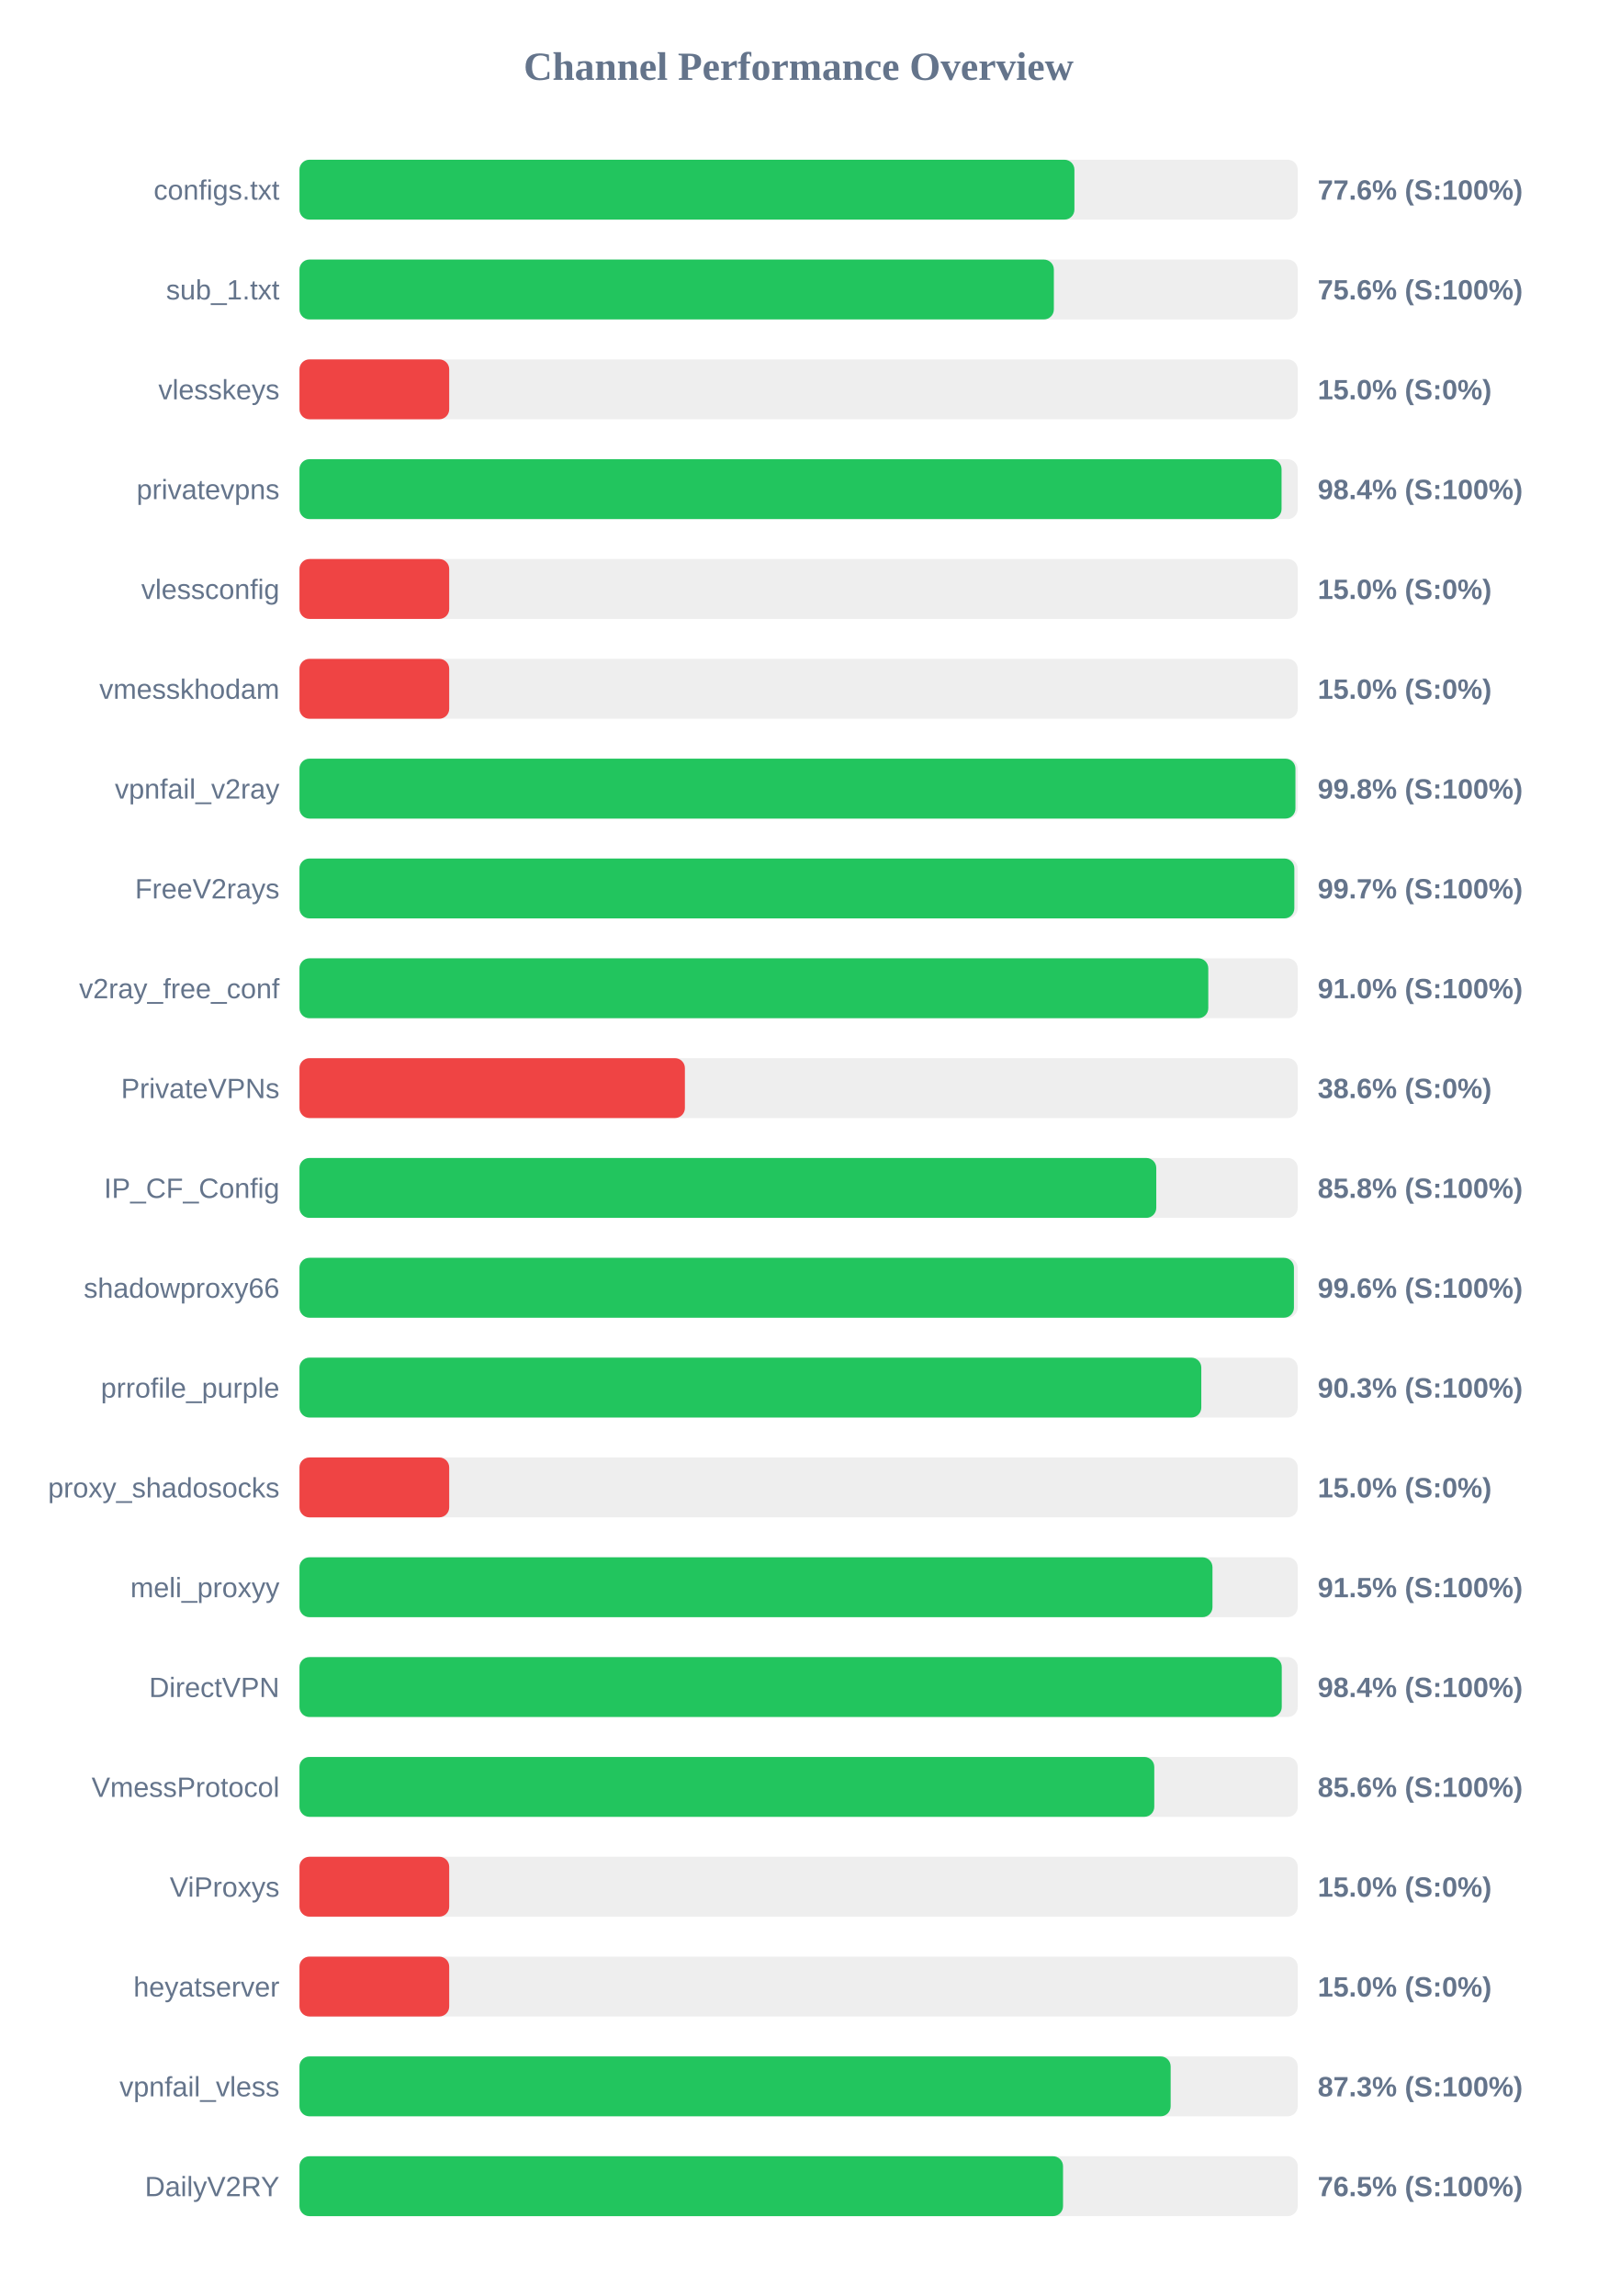
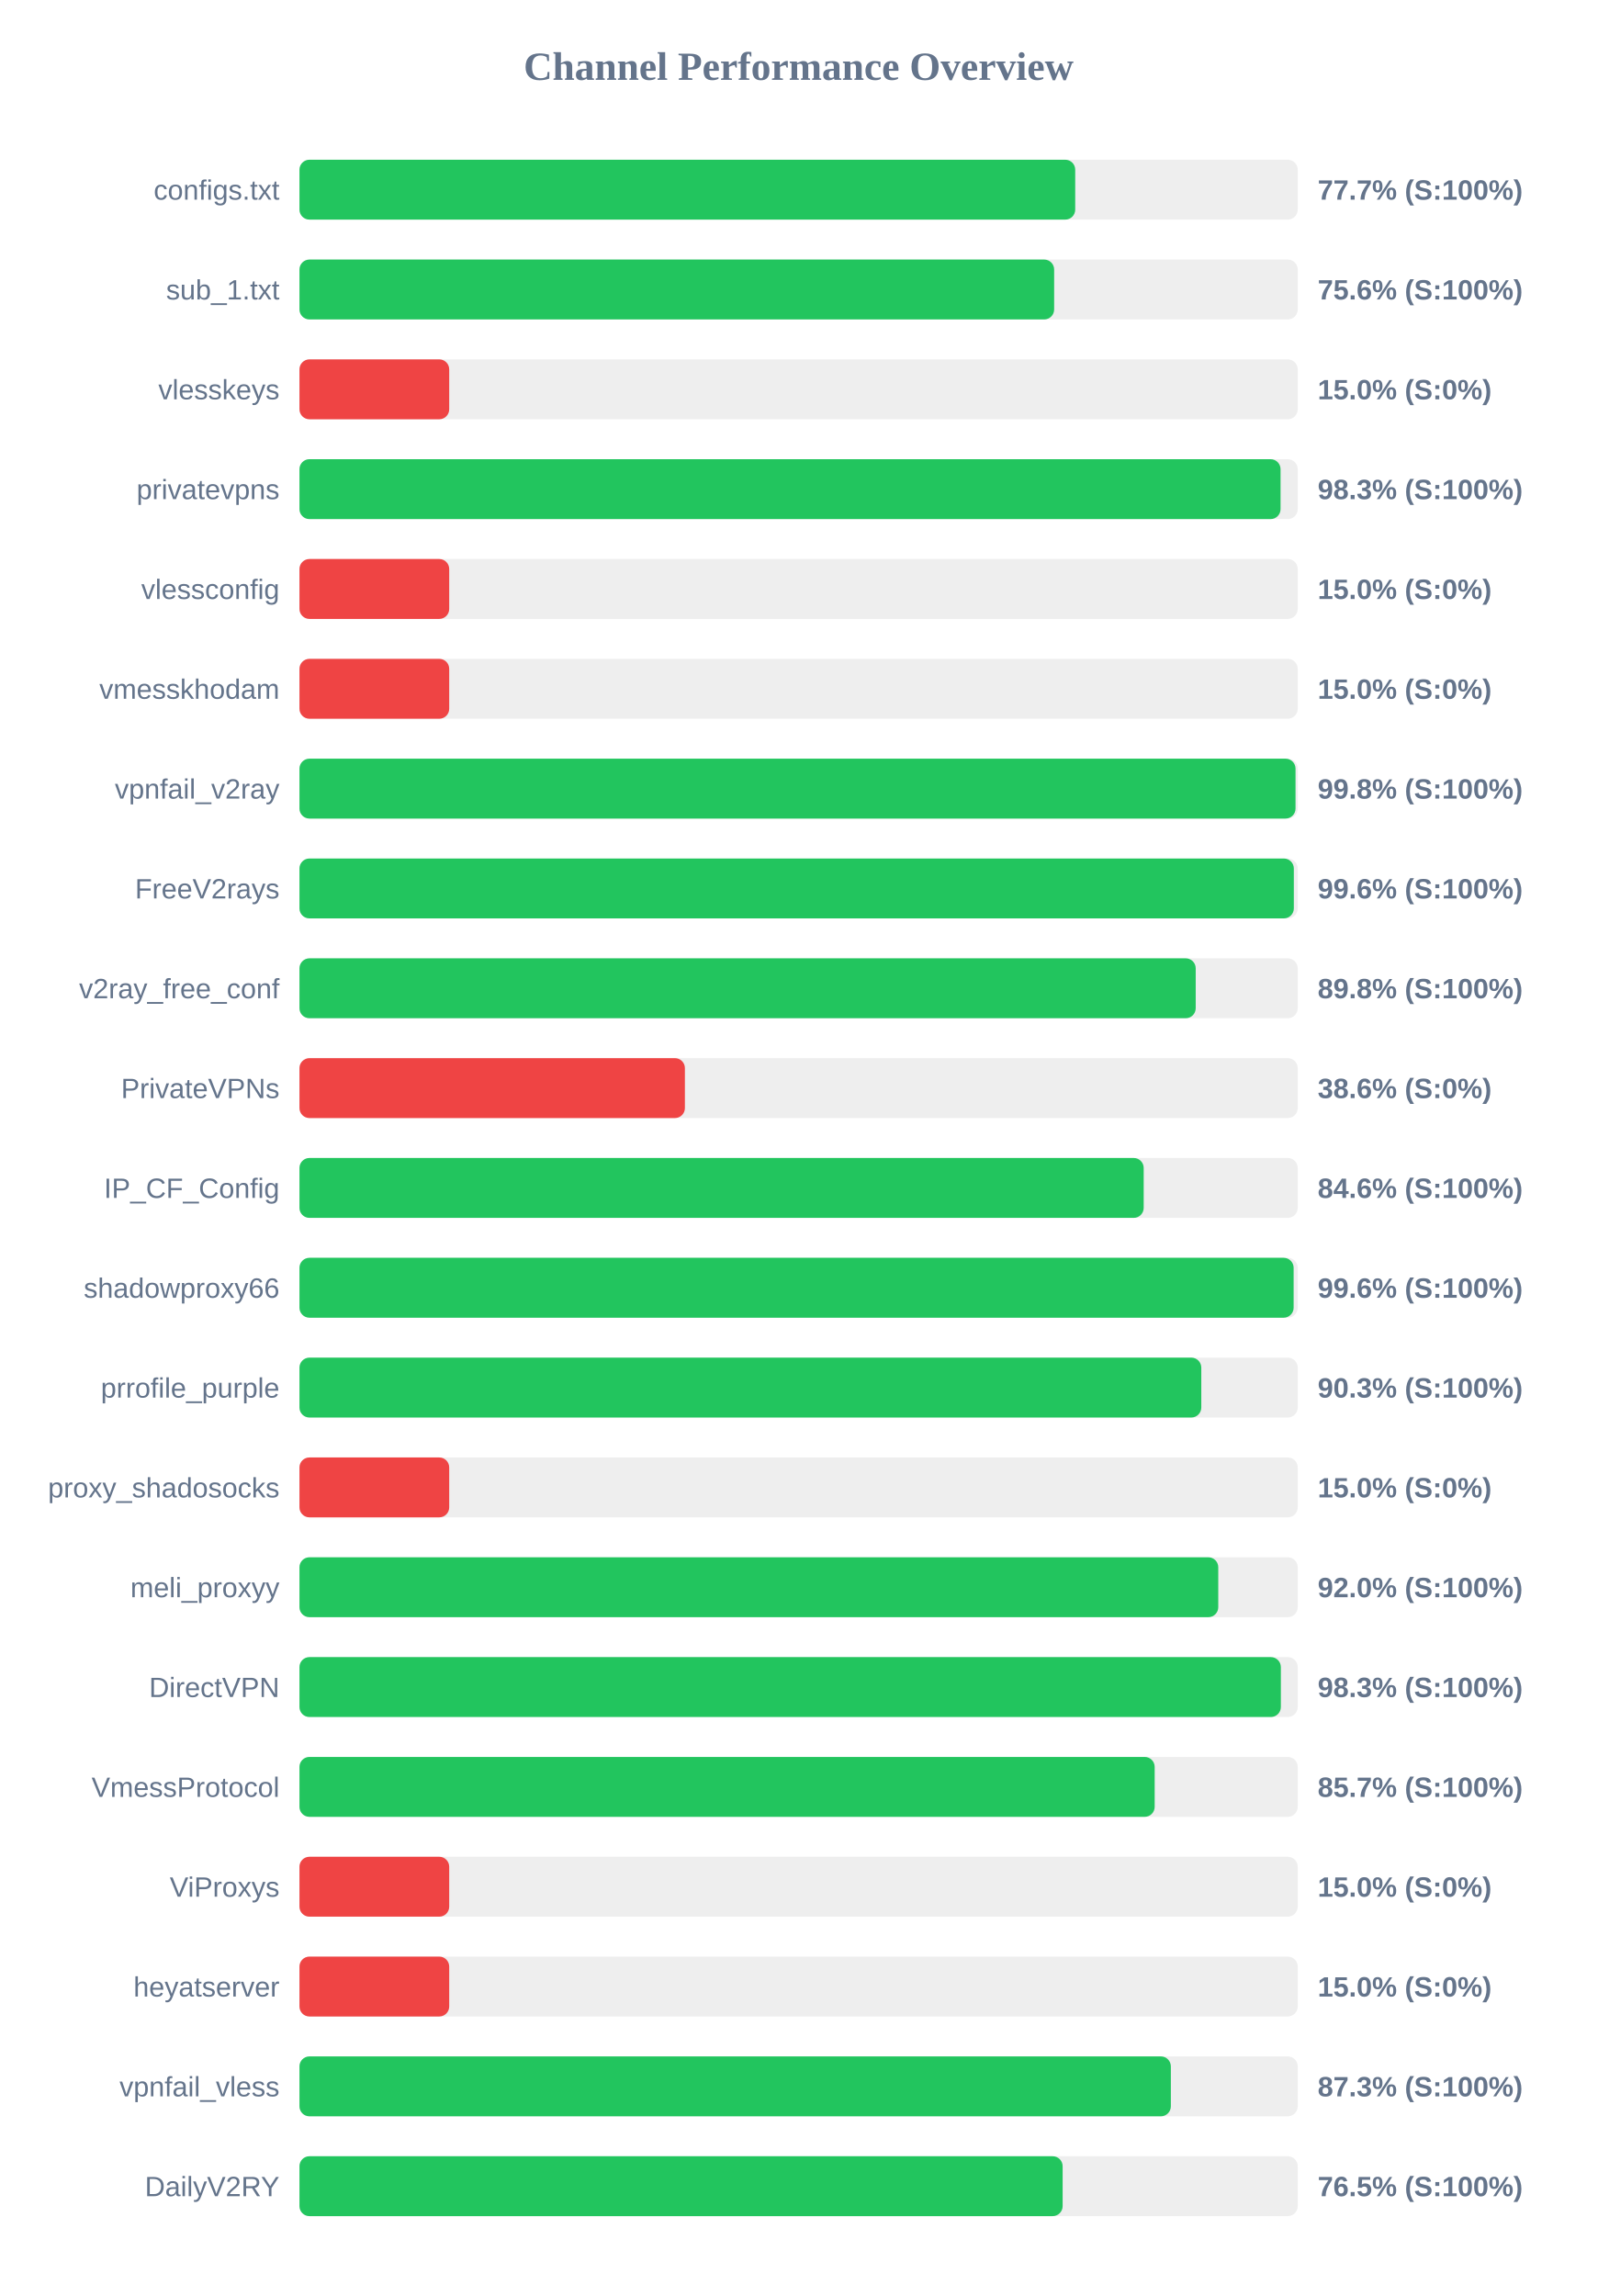
<svg xmlns="http://www.w3.org/2000/svg" width="800" height="1150" version="1.1">
  <style>
        .row { font: 14px Arial; fill: #64748b; }
        .score { font: bold 14px Arial; fill: #64748b; }
    </style>
  <text x="400" y="40" text-anchor="middle" font-size="20px" font-weight="bold" fill="#64748b">Channel Performance Overview</text>
  <rect x="150" y="80" width="500" height="30" fill="#eee" rx="5" />
-   <rect x="150" y="80" width="388.15" height="30" fill="#22c55e" rx="5" />
+   <rect x="150" y="80" width="388.55" height="30" fill="#22c55e" rx="5" />
  <text x="140" y="100" text-anchor="end" class="row">configs.txt</text>
-   <text x="660" y="100" text-anchor="start" class="score">77.6% (S:100%)</text>
+   <text x="660" y="100" text-anchor="start" class="score">77.7% (S:100%)</text>
  <rect x="150" y="130" width="500" height="30" fill="#eee" rx="5" />
-   <rect x="150" y="130" width="377.85" height="30" fill="#22c55e" rx="5" />
+   <rect x="150" y="130" width="378.0" height="30" fill="#22c55e" rx="5" />
  <text x="140" y="150" text-anchor="end" class="row">sub_1.txt</text>
  <text x="660" y="150" text-anchor="start" class="score">75.6% (S:100%)</text>
  <rect x="150" y="180" width="500" height="30" fill="#eee" rx="5" />
  <rect x="150" y="180" width="75.0" height="30" fill="#ef4444" rx="5" />
  <text x="140" y="200" text-anchor="end" class="row">vlesskeys</text>
  <text x="660" y="200" text-anchor="start" class="score">15.0% (S:0%)</text>
  <rect x="150" y="230" width="500" height="30" fill="#eee" rx="5" />
-   <rect x="150" y="230" width="491.9" height="30" fill="#22c55e" rx="5" />
+   <rect x="150" y="230" width="491.4" height="30" fill="#22c55e" rx="5" />
  <text x="140" y="250" text-anchor="end" class="row">privatevpns</text>
-   <text x="660" y="250" text-anchor="start" class="score">98.4% (S:100%)</text>
+   <text x="660" y="250" text-anchor="start" class="score">98.3% (S:100%)</text>
  <rect x="150" y="280" width="500" height="30" fill="#eee" rx="5" />
  <rect x="150" y="280" width="75.0" height="30" fill="#ef4444" rx="5" />
  <text x="140" y="300" text-anchor="end" class="row">vlessconfig</text>
  <text x="660" y="300" text-anchor="start" class="score">15.0% (S:0%)</text>
  <rect x="150" y="330" width="500" height="30" fill="#eee" rx="5" />
  <rect x="150" y="330" width="75.0" height="30" fill="#ef4444" rx="5" />
  <text x="140" y="350" text-anchor="end" class="row">vmesskhodam</text>
  <text x="660" y="350" text-anchor="start" class="score">15.0% (S:0%)</text>
  <rect x="150" y="380" width="500" height="30" fill="#eee" rx="5" />
-   <rect x="150" y="380" width="498.85" height="30" fill="#22c55e" rx="5" />
+   <rect x="150" y="380" width="498.9" height="30" fill="#22c55e" rx="5" />
  <text x="140" y="400" text-anchor="end" class="row">vpnfail_v2ray</text>
  <text x="660" y="400" text-anchor="start" class="score">99.8% (S:100%)</text>
  <rect x="150" y="430" width="500" height="30" fill="#eee" rx="5" />
-   <rect x="150" y="430" width="498.3" height="30" fill="#22c55e" rx="5" />
+   <rect x="150" y="430" width="498.05" height="30" fill="#22c55e" rx="5" />
  <text x="140" y="450" text-anchor="end" class="row">FreeV2rays</text>
-   <text x="660" y="450" text-anchor="start" class="score">99.7% (S:100%)</text>
+   <text x="660" y="450" text-anchor="start" class="score">99.6% (S:100%)</text>
  <rect x="150" y="480" width="500" height="30" fill="#eee" rx="5" />
-   <rect x="150" y="480" width="455.2" height="30" fill="#22c55e" rx="5" />
+   <rect x="150" y="480" width="448.9" height="30" fill="#22c55e" rx="5" />
  <text x="140" y="500" text-anchor="end" class="row">v2ray_free_conf</text>
-   <text x="660" y="500" text-anchor="start" class="score">91.0% (S:100%)</text>
+   <text x="660" y="500" text-anchor="start" class="score">89.8% (S:100%)</text>
  <rect x="150" y="530" width="500" height="30" fill="#eee" rx="5" />
  <rect x="150" y="530" width="193.05" height="30" fill="#ef4444" rx="5" />
  <text x="140" y="550" text-anchor="end" class="row">PrivateVPNs</text>
  <text x="660" y="550" text-anchor="start" class="score">38.6% (S:0%)</text>
  <rect x="150" y="580" width="500" height="30" fill="#eee" rx="5" />
-   <rect x="150" y="580" width="429.15" height="30" fill="#22c55e" rx="5" />
+   <rect x="150" y="580" width="422.85" height="30" fill="#22c55e" rx="5" />
  <text x="140" y="600" text-anchor="end" class="row">IP_CF_Config</text>
-   <text x="660" y="600" text-anchor="start" class="score">85.8% (S:100%)</text>
+   <text x="660" y="600" text-anchor="start" class="score">84.6% (S:100%)</text>
  <rect x="150" y="630" width="500" height="30" fill="#eee" rx="5" />
-   <rect x="150" y="630" width="498.1" height="30" fill="#22c55e" rx="5" />
+   <rect x="150" y="630" width="497.95" height="30" fill="#22c55e" rx="5" />
  <text x="140" y="650" text-anchor="end" class="row">shadowproxy66</text>
  <text x="660" y="650" text-anchor="start" class="score">99.6% (S:100%)</text>
  <rect x="150" y="680" width="500" height="30" fill="#eee" rx="5" />
  <rect x="150" y="680" width="451.7" height="30" fill="#22c55e" rx="5" />
  <text x="140" y="700" text-anchor="end" class="row">prrofile_purple</text>
  <text x="660" y="700" text-anchor="start" class="score">90.3% (S:100%)</text>
  <rect x="150" y="730" width="500" height="30" fill="#eee" rx="5" />
  <rect x="150" y="730" width="75.0" height="30" fill="#ef4444" rx="5" />
  <text x="140" y="750" text-anchor="end" class="row">proxy_shadosocks</text>
  <text x="660" y="750" text-anchor="start" class="score">15.0% (S:0%)</text>
  <rect x="150" y="780" width="500" height="30" fill="#eee" rx="5" />
-   <rect x="150" y="780" width="457.3" height="30" fill="#22c55e" rx="5" />
+   <rect x="150" y="780" width="460.2" height="30" fill="#22c55e" rx="5" />
  <text x="140" y="800" text-anchor="end" class="row">meli_proxyy</text>
-   <text x="660" y="800" text-anchor="start" class="score">91.5% (S:100%)</text>
+   <text x="660" y="800" text-anchor="start" class="score">92.0% (S:100%)</text>
  <rect x="150" y="830" width="500" height="30" fill="#eee" rx="5" />
-   <rect x="150" y="830" width="492.0" height="30" fill="#22c55e" rx="5" />
+   <rect x="150" y="830" width="491.55" height="30" fill="#22c55e" rx="5" />
  <text x="140" y="850" text-anchor="end" class="row">DirectVPN</text>
-   <text x="660" y="850" text-anchor="start" class="score">98.4% (S:100%)</text>
+   <text x="660" y="850" text-anchor="start" class="score">98.3% (S:100%)</text>
  <rect x="150" y="880" width="500" height="30" fill="#eee" rx="5" />
-   <rect x="150" y="880" width="428.15" height="30" fill="#22c55e" rx="5" />
+   <rect x="150" y="880" width="428.35" height="30" fill="#22c55e" rx="5" />
  <text x="140" y="900" text-anchor="end" class="row">VmessProtocol</text>
-   <text x="660" y="900" text-anchor="start" class="score">85.6% (S:100%)</text>
+   <text x="660" y="900" text-anchor="start" class="score">85.7% (S:100%)</text>
  <rect x="150" y="930" width="500" height="30" fill="#eee" rx="5" />
  <rect x="150" y="930" width="75.0" height="30" fill="#ef4444" rx="5" />
  <text x="140" y="950" text-anchor="end" class="row">ViProxys</text>
  <text x="660" y="950" text-anchor="start" class="score">15.0% (S:0%)</text>
  <rect x="150" y="980" width="500" height="30" fill="#eee" rx="5" />
  <rect x="150" y="980" width="75.0" height="30" fill="#ef4444" rx="5" />
  <text x="140" y="1000" text-anchor="end" class="row">heyatserver</text>
  <text x="660" y="1000" text-anchor="start" class="score">15.0% (S:0%)</text>
  <rect x="150" y="1030" width="500" height="30" fill="#eee" rx="5" />
-   <rect x="150" y="1030" width="436.35" height="30" fill="#22c55e" rx="5" />
+   <rect x="150" y="1030" width="436.45" height="30" fill="#22c55e" rx="5" />
  <text x="140" y="1050" text-anchor="end" class="row">vpnfail_vless</text>
  <text x="660" y="1050" text-anchor="start" class="score">87.3% (S:100%)</text>
  <rect x="150" y="1080" width="500" height="30" fill="#eee" rx="5" />
-   <rect x="150" y="1080" width="382.45" height="30" fill="#22c55e" rx="5" />
+   <rect x="150" y="1080" width="382.25" height="30" fill="#22c55e" rx="5" />
  <text x="140" y="1100" text-anchor="end" class="row">DailyV2RY</text>
  <text x="660" y="1100" text-anchor="start" class="score">76.5% (S:100%)</text>
</svg>
